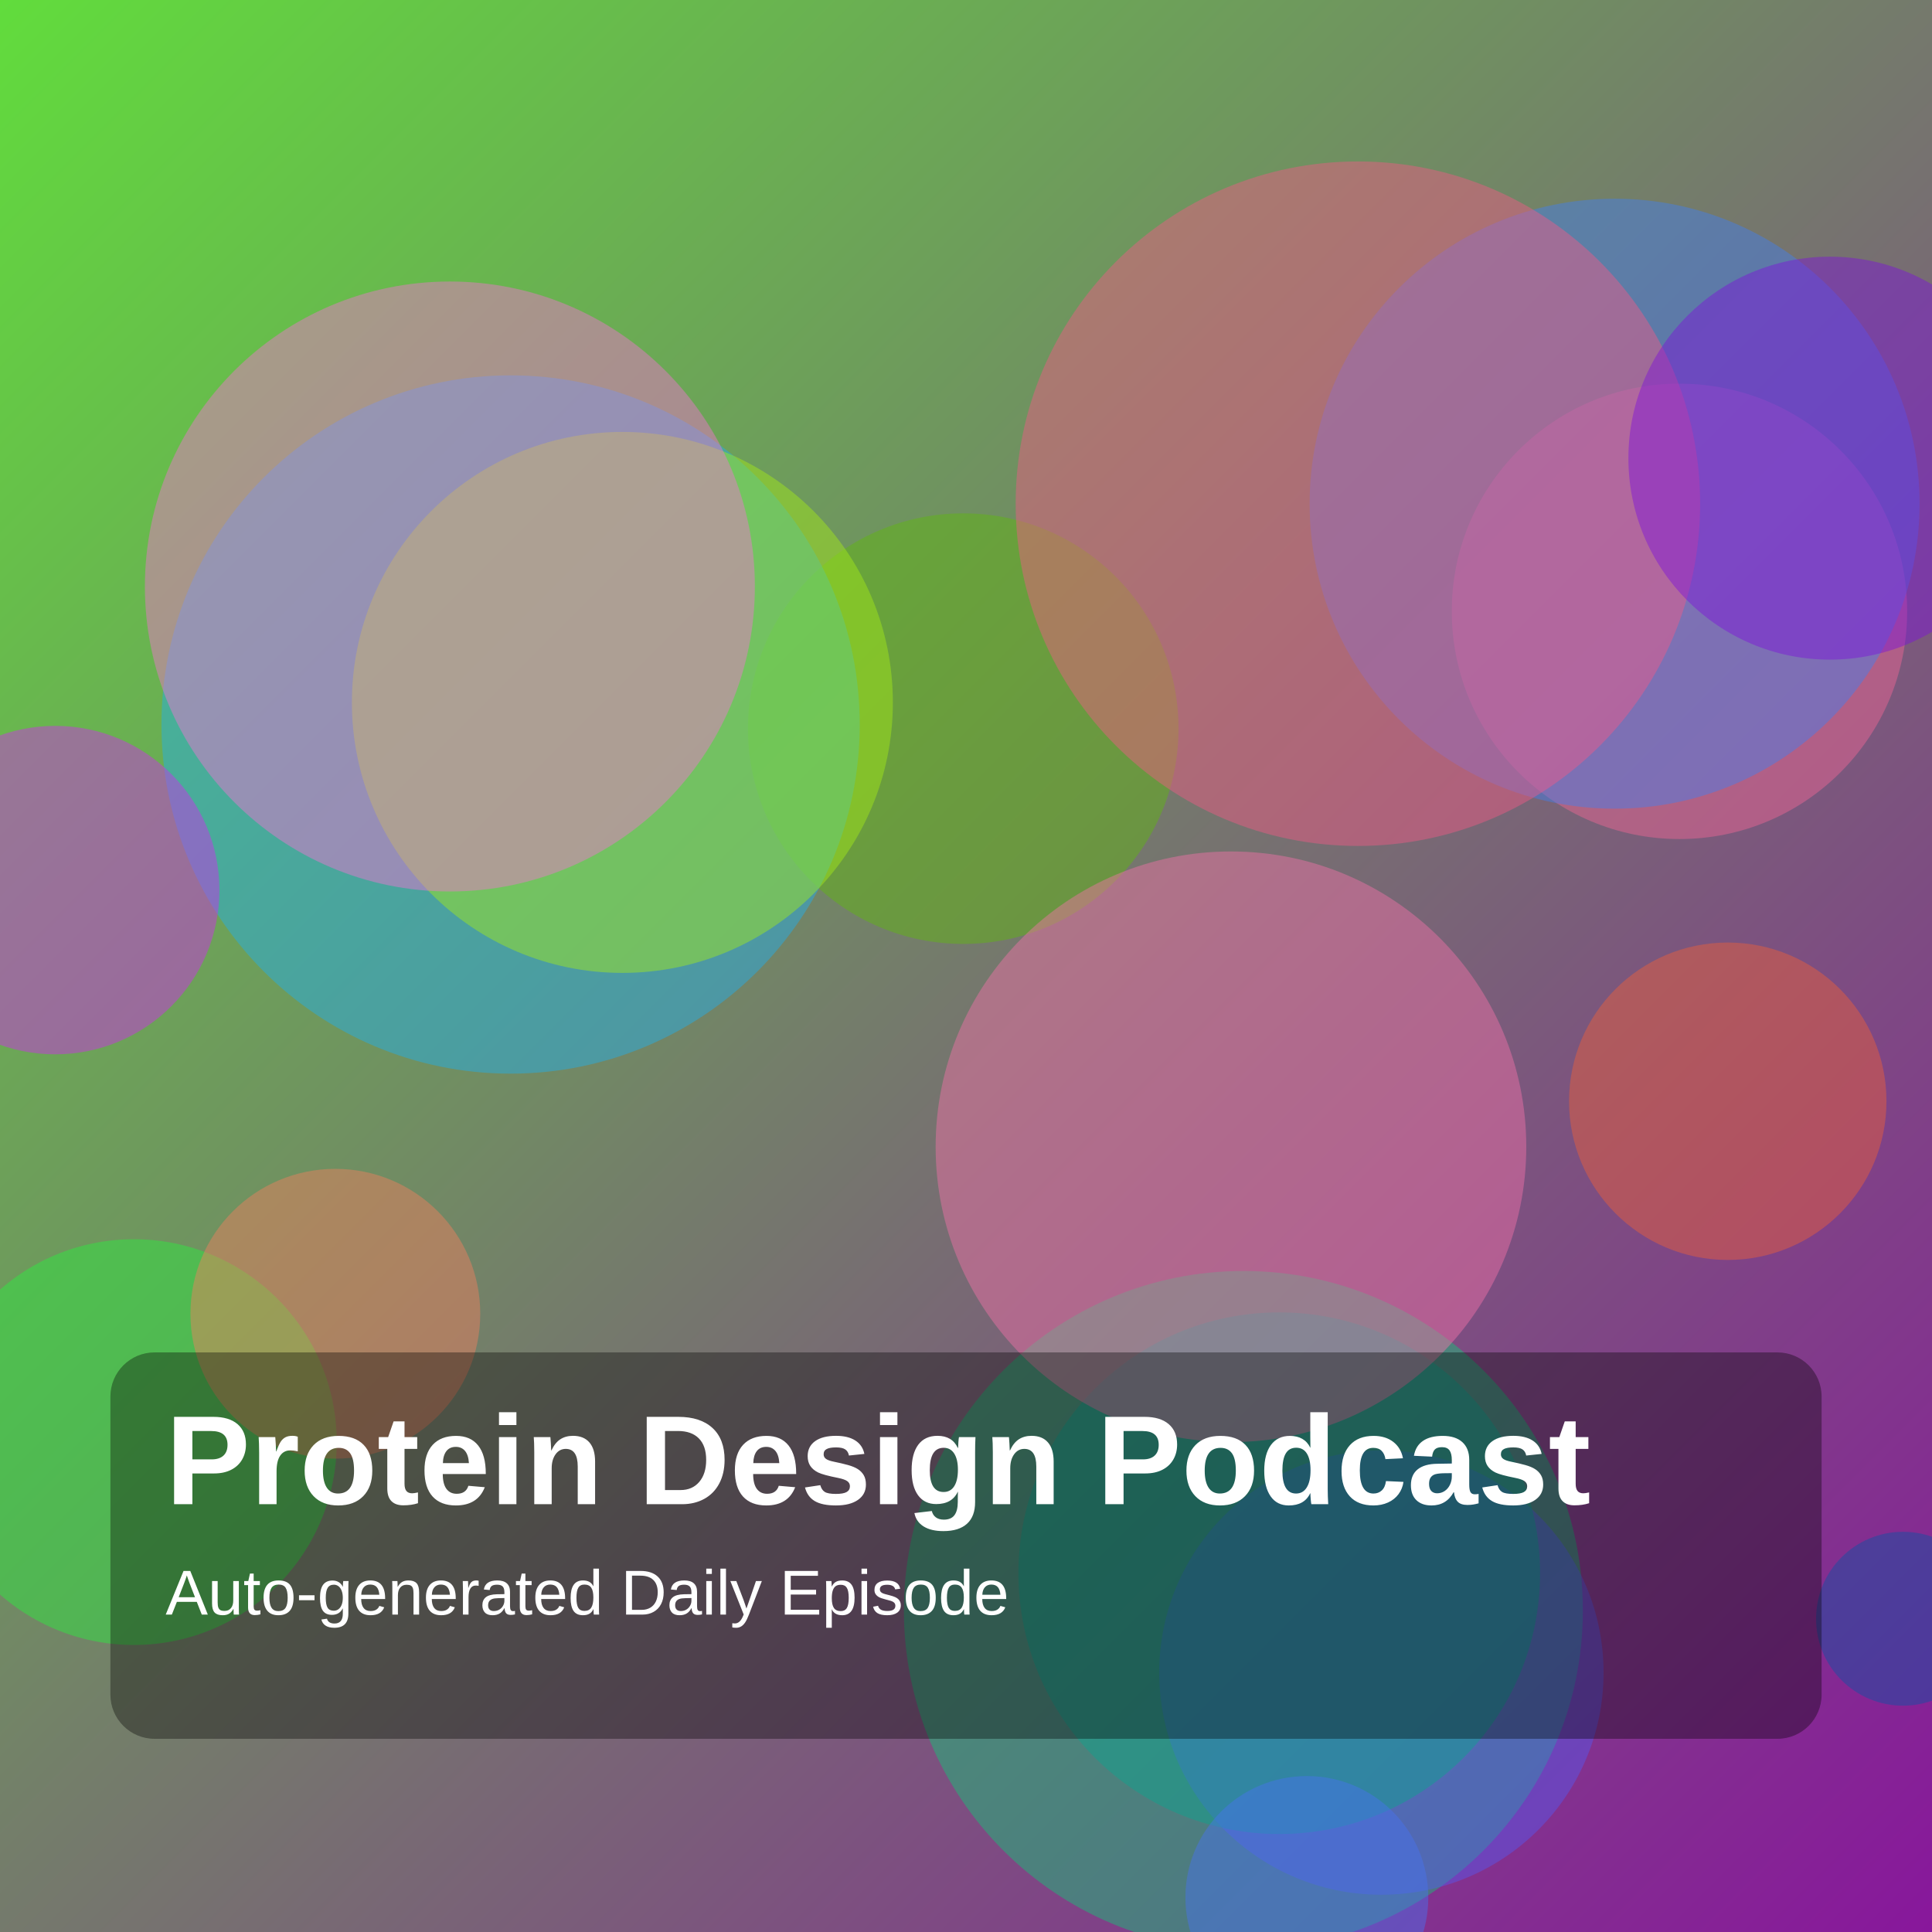
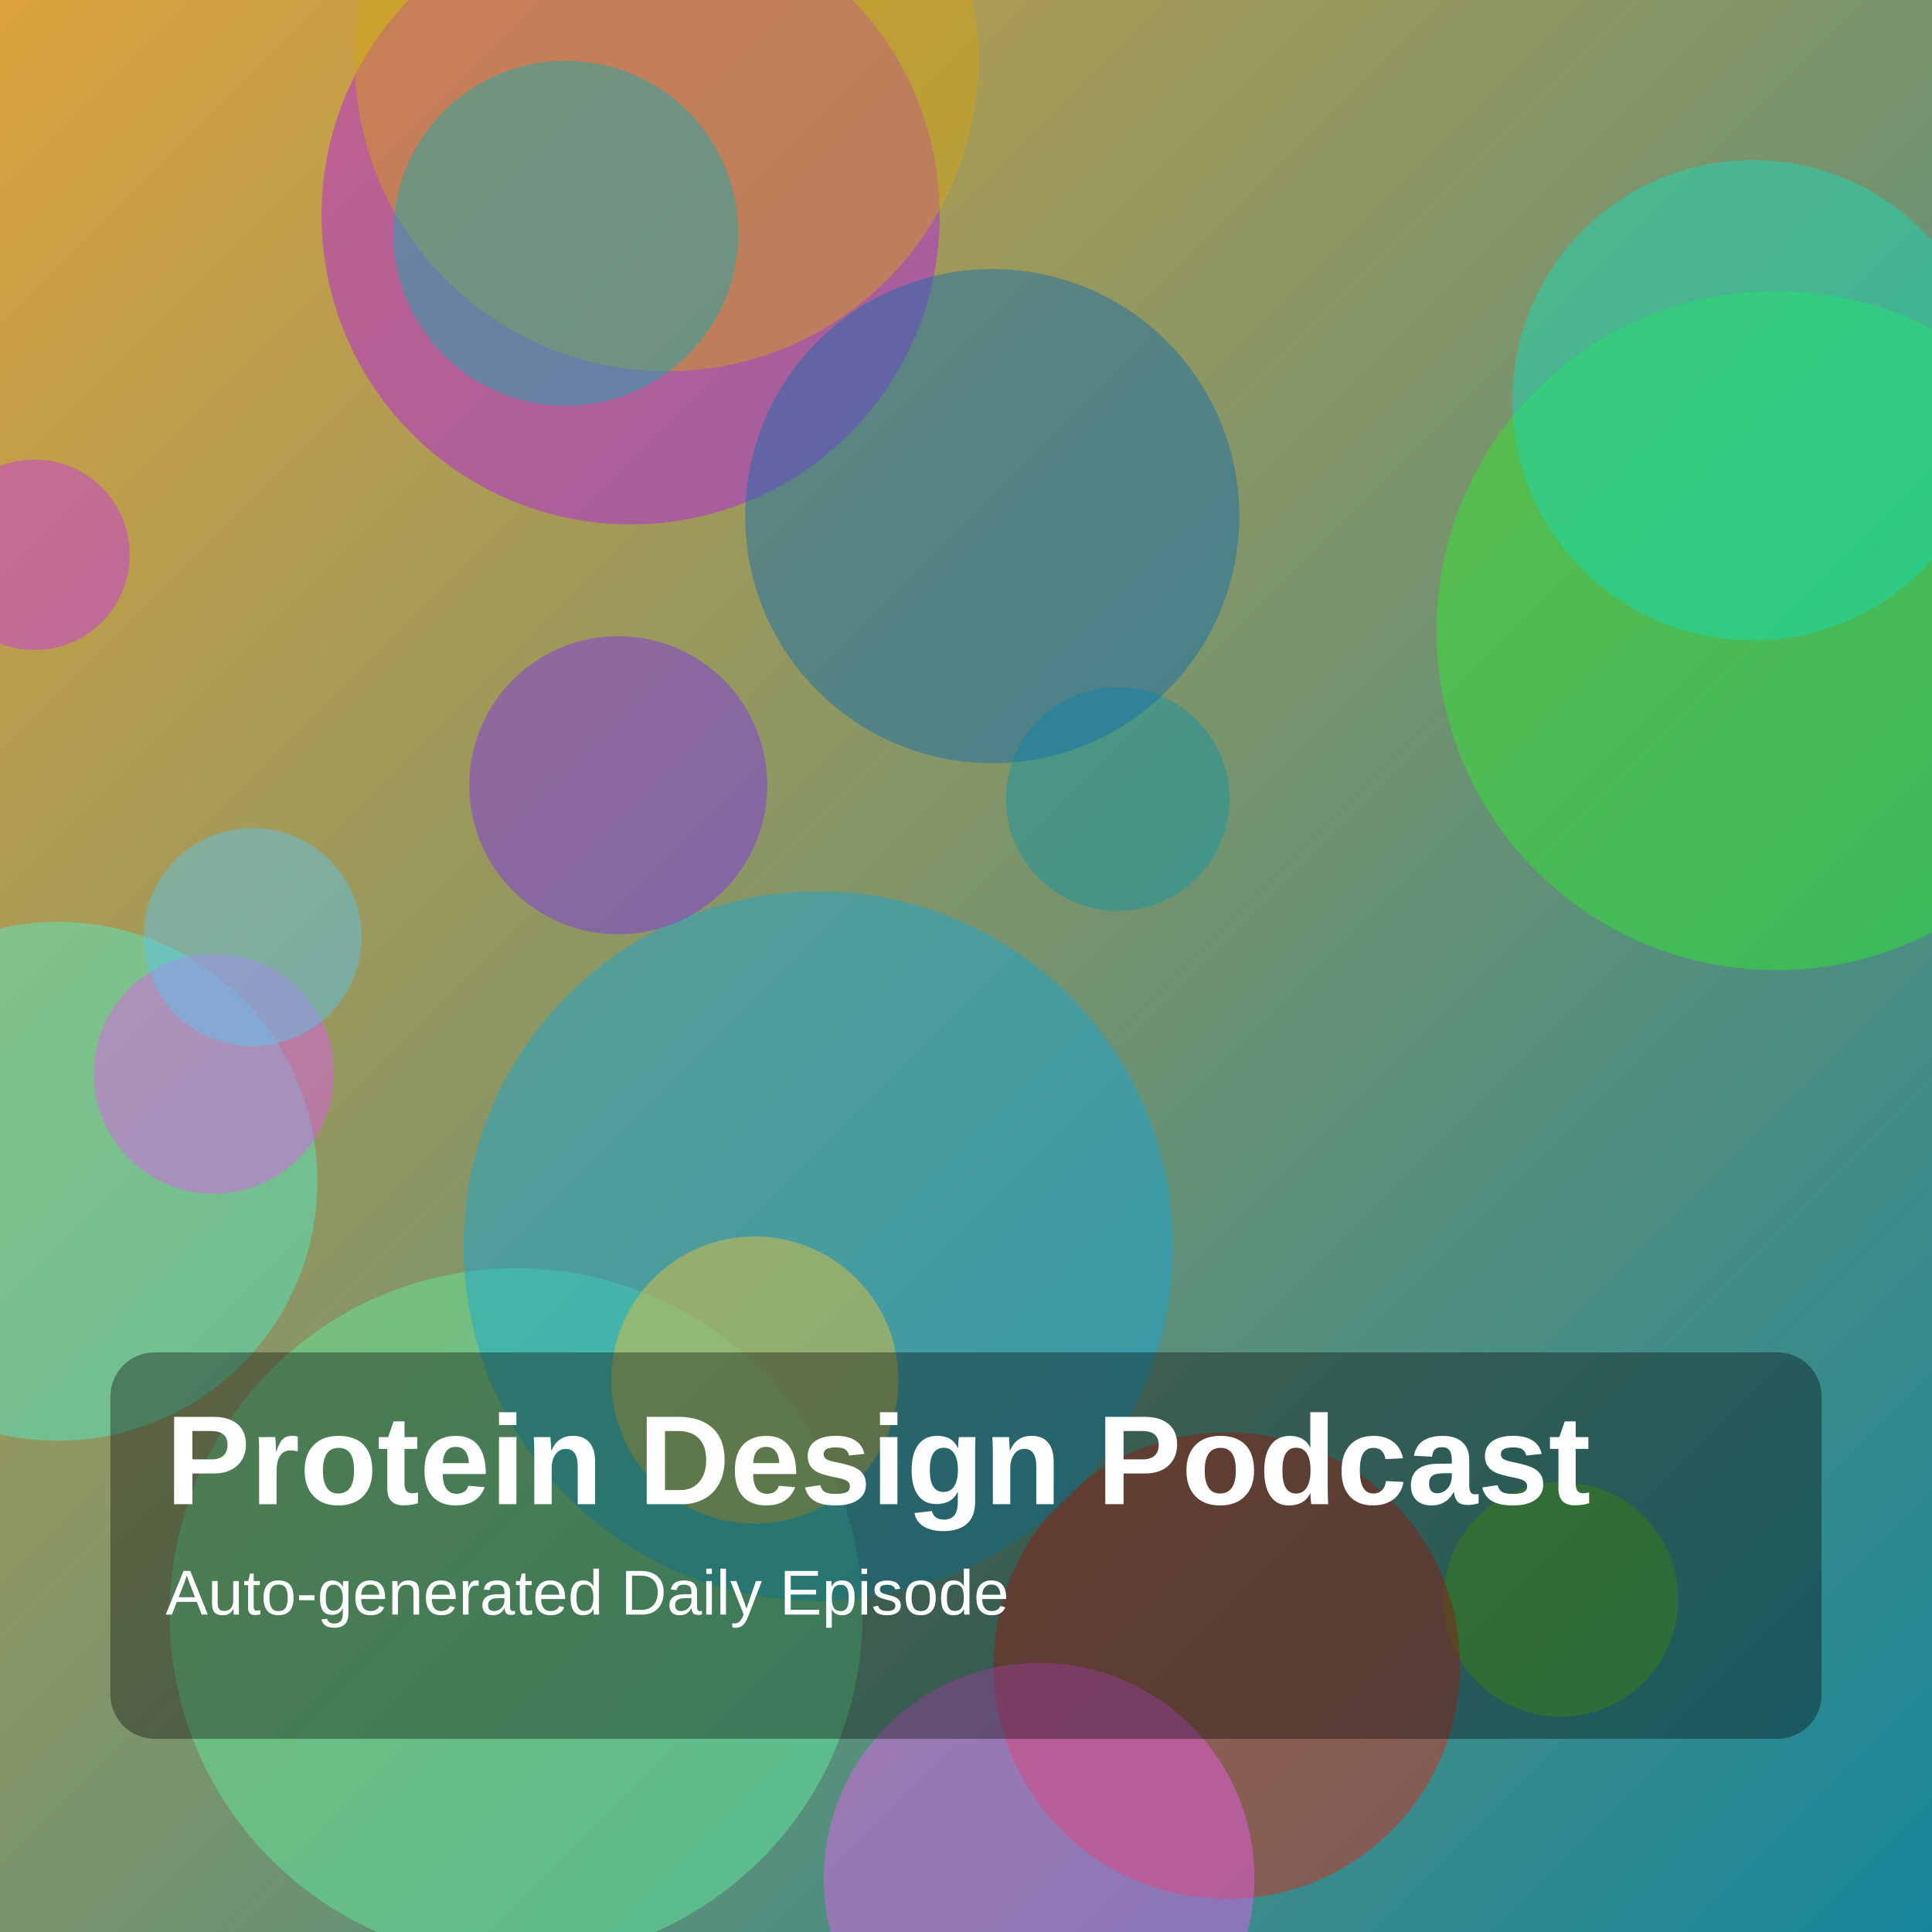
<svg xmlns="http://www.w3.org/2000/svg" width="1400" height="1400" viewBox="0 0 1400 1400">
  <defs>
    <linearGradient id="g" x1="0" y1="0" x2="1" y2="1">
-       <stop offset="0%" stop-color="hsl(106,70%,55%)" />
-       <stop offset="100%" stop-color="hsl(291,75%,35%)" />
+       <stop offset="0%" stop-color="hsl(38,70%,55%)" />
+       <stop offset="100%" stop-color="hsl(190,75%,35%)" />
    </linearGradient>
  </defs>
  <rect width="100%" height="100%" fill="url(#g)" />
-   <circle cx="698" cy="528" r="156" fill="hsla(91,85%,39%,0.45)" />
-   <circle cx="97" cy="1045" r="147" fill="hsla(126,85%,55%,0.45)" />
-   <circle cx="243" cy="952" r="105" fill="hsla(13,85%,66%,0.45)" />
-   <circle cx="901" cy="1167" r="246" fill="hsla(154,85%,42%,0.45)" />
-   <circle cx="370" cy="525" r="253" fill="hsla(198,85%,53%,0.45)" />
-   <circle cx="1217" cy="443" r="165" fill="hsla(340,85%,68%,0.45)" />
-   <circle cx="1001" cy="1212" r="161" fill="hsla(238,85%,64%,0.45)" />
-   <circle cx="1170" cy="365" r="221" fill="hsla(219,85%,60%,0.45)" />
-   <circle cx="451" cy="509" r="196" fill="hsla(80,85%,51%,0.45)" />
-   <circle cx="326" cy="425" r="221" fill="hsla(315,85%,70%,0.45)" />
-   <circle cx="984" cy="365" r="248" fill="hsla(343,85%,65%,0.45)" />
-   <circle cx="1379" cy="1173" r="63" fill="hsla(213,85%,35%,0.45)" />
-   <circle cx="927" cy="1140" r="189" fill="hsla(171,85%,35%,0.45)" />
-   <circle cx="947" cy="1375" r="88" fill="hsla(225,85%,61%,0.45)" />
-   <circle cx="40" cy="645" r="119" fill="hsla(291,85%,55%,0.45)" />
-   <circle cx="1326" cy="332" r="146" fill="hsla(272,85%,46%,0.45)" />
-   <circle cx="1252" cy="798" r="115" fill="hsla(13,85%,58%,0.45)" />
-   <circle cx="892" cy="831" r="214" fill="hsla(334,85%,70%,0.45)" />
+   <circle cx="1131" cy="1159" r="85" fill="hsla(96,85%,43%,0.45)" />
+   <circle cx="457" cy="156" r="224" fill="hsla(284,85%,51%,0.45)" />
+   <circle cx="42" cy="856" r="188" fill="hsla(166,85%,63%,0.45)" />
+   <circle cx="810" cy="579" r="81" fill="hsla(186,85%,35%,0.45)" />
+   <circle cx="25" cy="402" r="69" fill="hsla(288,85%,56%,0.45)" />
+   <circle cx="483" cy="43" r="226" fill="hsla(45,85%,45%,0.45)" />
+   <circle cx="374" cy="1170" r="251" fill="hsla(145,85%,67%,0.45)" />
+   <circle cx="889" cy="1207" r="169" fill="hsla(6,85%,47%,0.45)" />
+   <circle cx="1287" cy="457" r="246" fill="hsla(119,85%,55%,0.45)" />
+   <circle cx="155" cy="778" r="87" fill="hsla(294,85%,65%,0.45)" />
+   <circle cx="183" cy="679" r="79" fill="hsla(197,85%,65%,0.45)" />
+   <circle cx="719" cy="374" r="179" fill="hsla(205,85%,37%,0.45)" />
+   <circle cx="593" cy="903" r="257" fill="hsla(195,85%,46%,0.45)" />
+   <circle cx="753" cy="1361" r="156" fill="hsla(298,85%,66%,0.45)" />
+   <circle cx="547" cy="1000" r="104" fill="hsla(46,85%,57%,0.45)" />
+   <circle cx="410" cy="169" r="125" fill="hsla(183,85%,38%,0.45)" />
+   <circle cx="1270" cy="290" r="174" fill="hsla(170,85%,47%,0.45)" />
+   <circle cx="448" cy="569" r="108" fill="hsla(264,85%,56%,0.45)" />
  <rect x="80" y="980" width="1240" height="280" rx="32" fill="rgba(0,0,0,0.35)" />
  <text x="120" y="1090" fill="white" font-size="92" font-family="Arial, Helvetica, sans-serif" font-weight="700">Protein Design Podcast</text>
  <text x="120" y="1170" fill="white" font-size="46" font-family="Arial, Helvetica, sans-serif">Auto-generated Daily Episode</text>
</svg>
